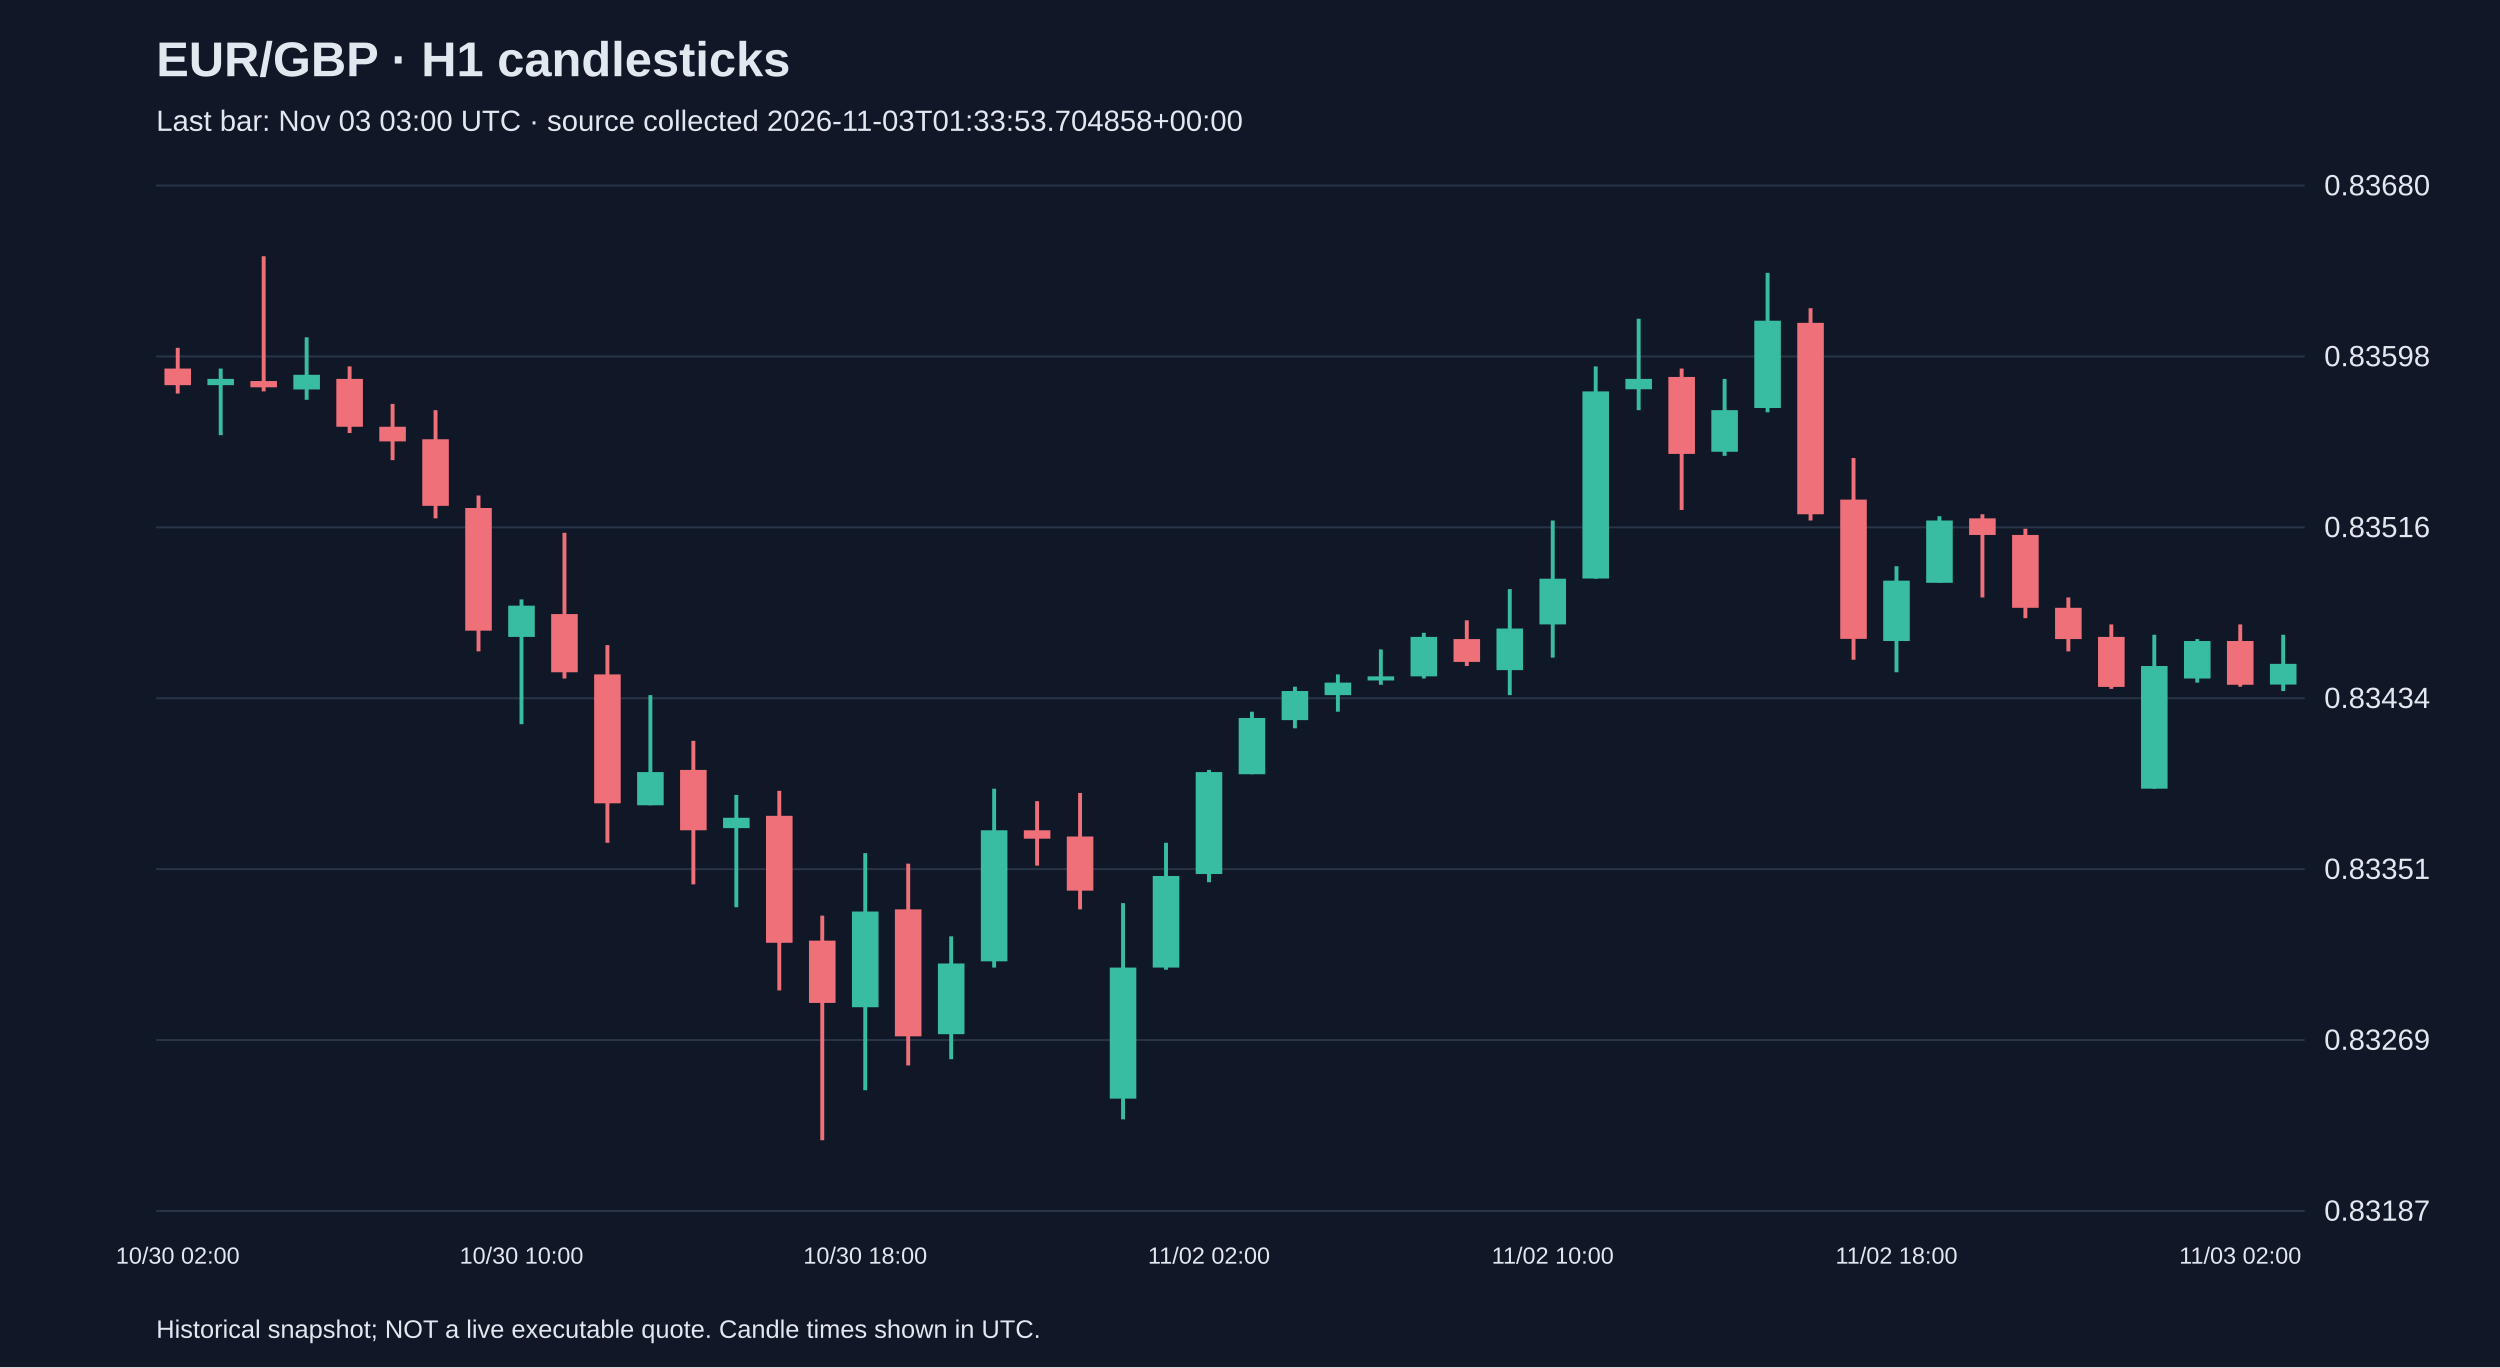
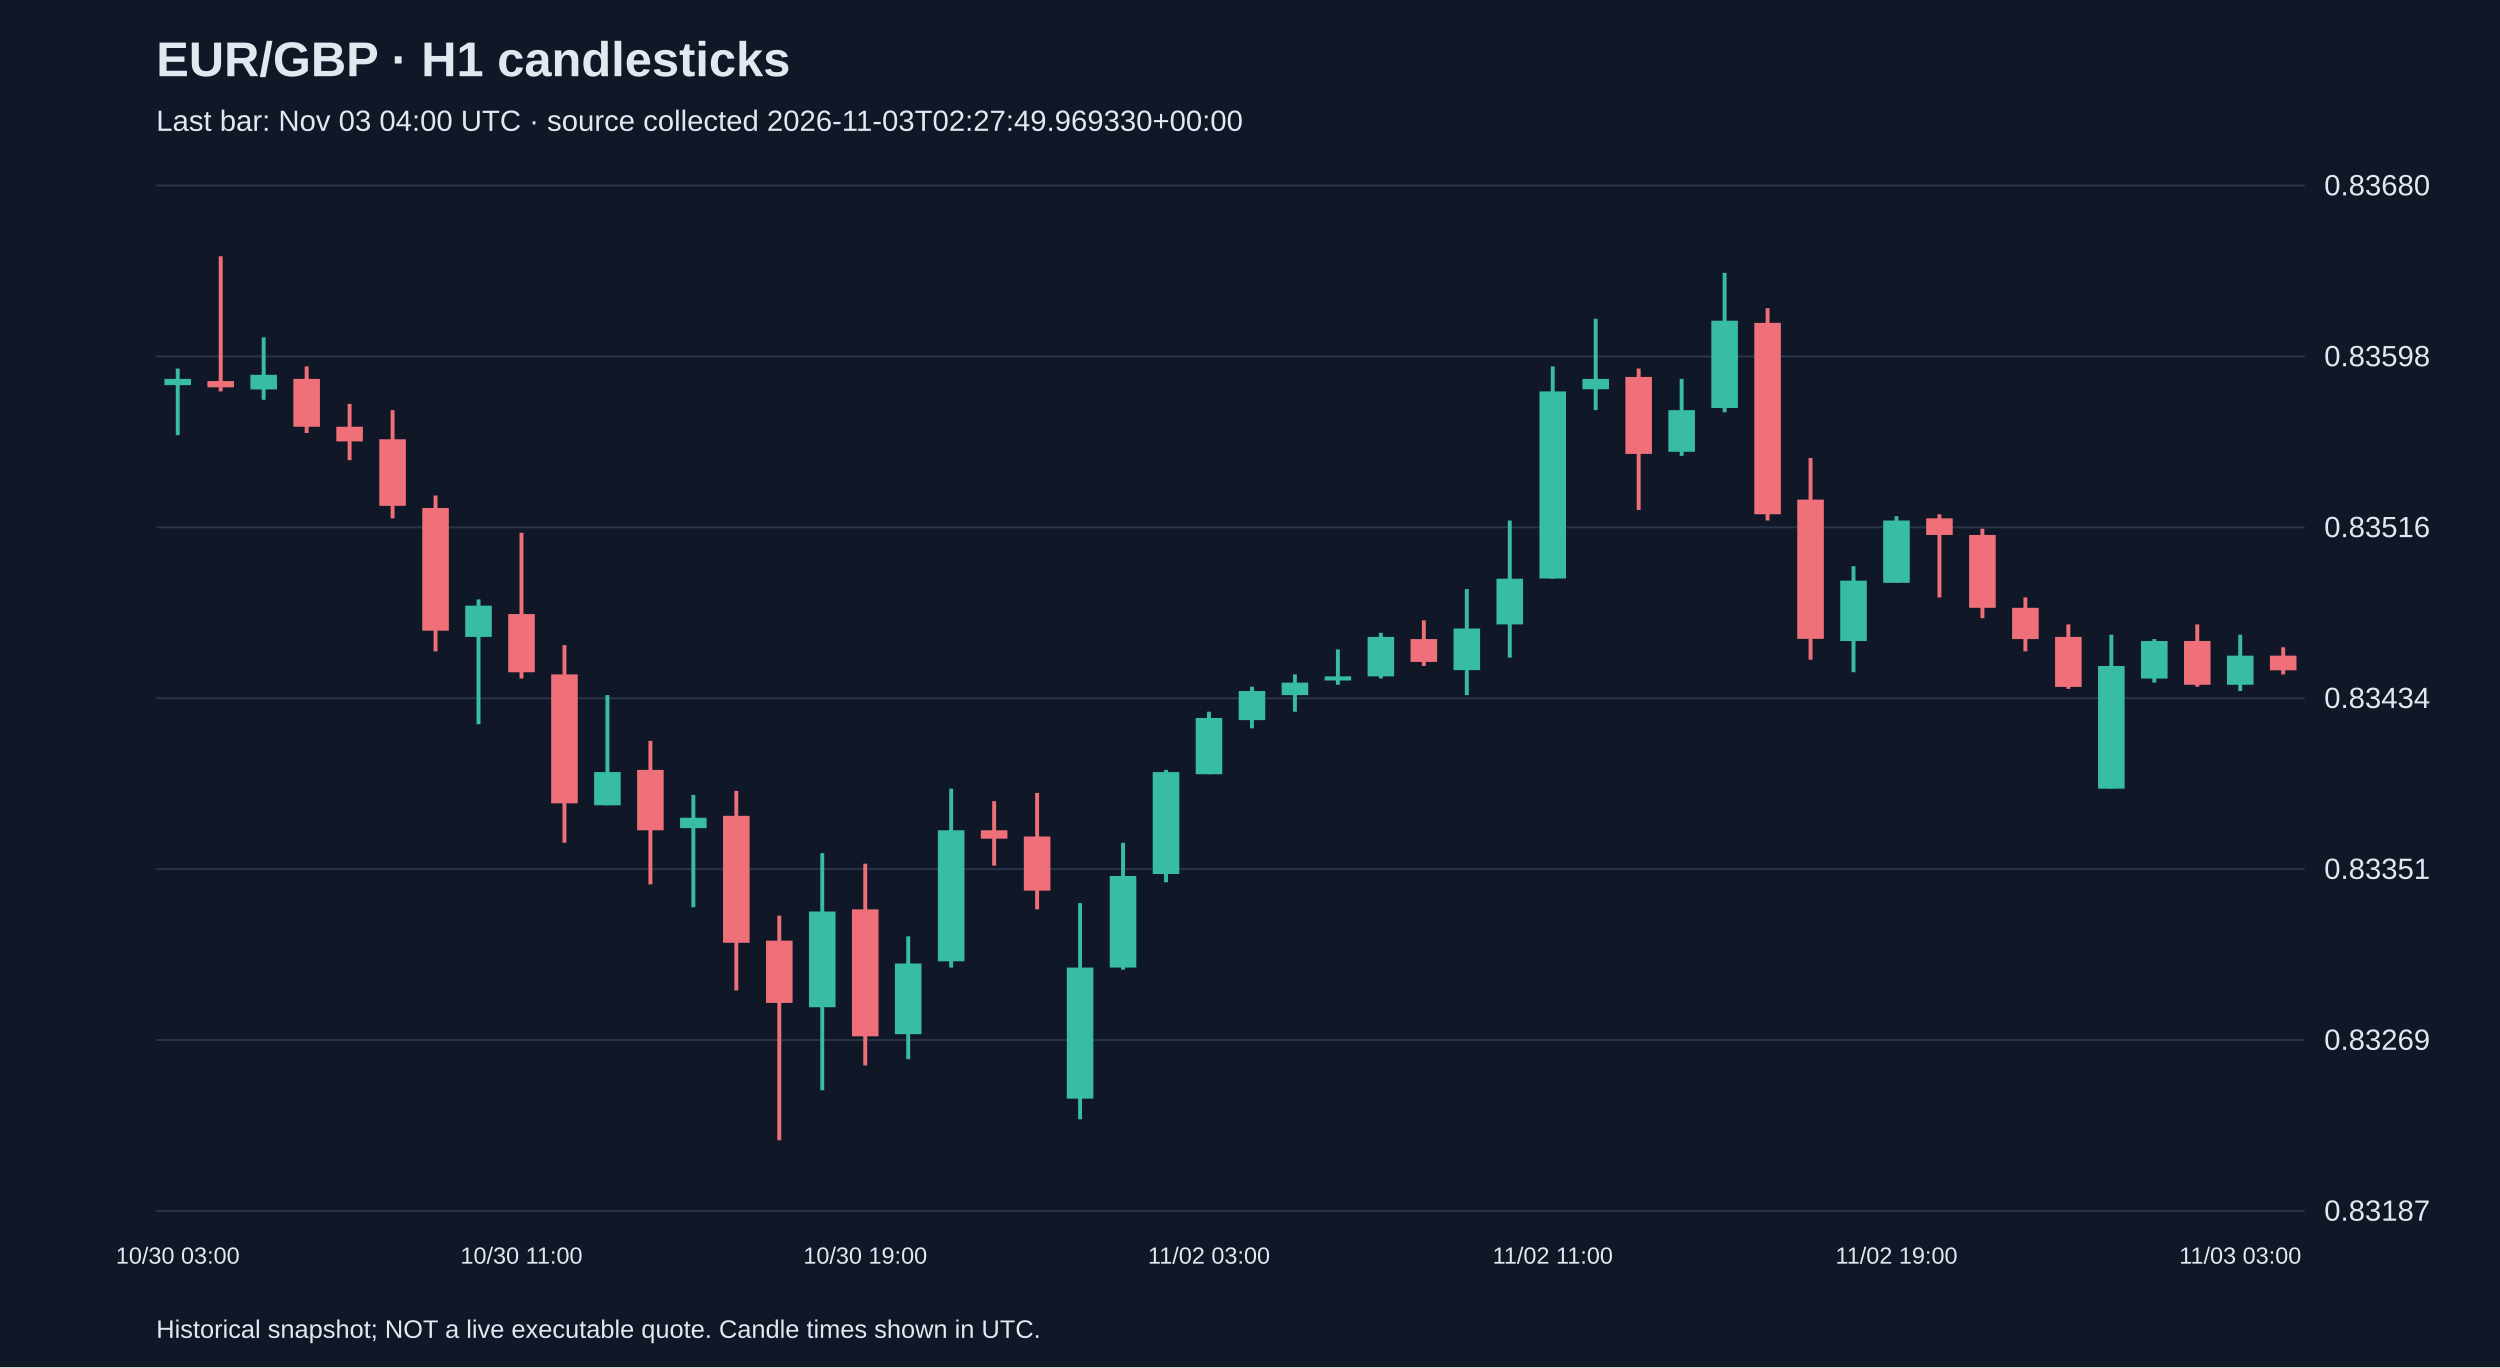
<svg xmlns="http://www.w3.org/2000/svg" viewBox="0 0 1280 700">
  <rect width="100%" height="100%" fill="#101827" />
  <style>text{font-family:Arial,sans-serif;fill:#e2e8f0}</style>
  <text x="80" y="39" font-size="25" font-weight="bold">EUR/GBP · H1 candlesticks</text>
-   <text x="80" y="67" font-size="15" fill="#a6b1c5">Last bar: Nov 03 03:00 UTC · source collected 2026-11-03T01:33:53.704858+00:00</text>
+   <text x="80" y="67" font-size="15" fill="#a6b1c5">Last bar: Nov 03 04:00 UTC · source collected 2026-11-03T02:27:49.969330+00:00</text>
  <line x1="80" y1="620.0" x2="1180" y2="620.0" stroke="#283548" />
  <text x="1190" y="625.0" font-size="15">0.83187</text>
  <line x1="80" y1="532.5" x2="1180" y2="532.5" stroke="#283548" />
  <text x="1190" y="537.5" font-size="15">0.83269</text>
  <line x1="80" y1="445.0" x2="1180" y2="445.0" stroke="#283548" />
  <text x="1190" y="450.0" font-size="15">0.83351</text>
  <line x1="80" y1="357.5" x2="1180" y2="357.5" stroke="#283548" />
  <text x="1190" y="362.5" font-size="15">0.83434</text>
  <line x1="80" y1="270.0" x2="1180" y2="270.0" stroke="#283548" />
  <text x="1190" y="275.0" font-size="15">0.83516</text>
  <line x1="80" y1="182.5" x2="1180" y2="182.5" stroke="#283548" />
  <text x="1190" y="187.5" font-size="15">0.83598</text>
  <line x1="80" y1="95.0" x2="1180" y2="95.0" stroke="#283548" />
  <text x="1190" y="100.0" font-size="15">0.83680</text>
-   <line x1="91.0" y1="178.1" x2="91.0" y2="201.5" stroke="#f07079" stroke-width="2" />
-   <rect x="84.2" y="188.7" width="13.6" height="8.5" fill="#f07079" />
-   <text x="91.0" y="647" text-anchor="middle" font-size="12">10/30 02:00</text>
-   <line x1="113.0" y1="188.7" x2="113.0" y2="222.8" stroke="#38bca2" stroke-width="2" />
-   <rect x="106.2" y="194.0" width="13.6" height="3.2" fill="#38bca2" />
-   <line x1="135.0" y1="131.2" x2="135.0" y2="200.4" stroke="#f07079" stroke-width="2" />
-   <rect x="128.2" y="195.1" width="13.6" height="3.2" fill="#f07079" />
-   <line x1="157.0" y1="172.7" x2="157.0" y2="204.7" stroke="#38bca2" stroke-width="2" />
-   <rect x="150.2" y="191.9" width="13.6" height="7.5" fill="#38bca2" />
-   <line x1="179.0" y1="187.6" x2="179.0" y2="221.7" stroke="#f07079" stroke-width="2" />
-   <rect x="172.2" y="194.0" width="13.6" height="24.5" fill="#f07079" />
-   <line x1="201.0" y1="206.8" x2="201.0" y2="235.6" stroke="#f07079" stroke-width="2" />
-   <rect x="194.2" y="218.5" width="13.6" height="7.5" fill="#f07079" />
-   <line x1="223.0" y1="210.0" x2="223.0" y2="265.4" stroke="#f07079" stroke-width="2" />
-   <rect x="216.2" y="224.9" width="13.6" height="34.1" fill="#f07079" />
-   <line x1="245.0" y1="253.7" x2="245.0" y2="333.5" stroke="#f07079" stroke-width="2" />
-   <rect x="238.2" y="260.1" width="13.6" height="62.8" fill="#f07079" />
-   <line x1="267.0" y1="306.9" x2="267.0" y2="370.8" stroke="#38bca2" stroke-width="2" />
-   <rect x="260.2" y="310.1" width="13.6" height="16.0" fill="#38bca2" />
-   <text x="267.0" y="647" text-anchor="middle" font-size="12">10/30 10:00</text>
-   <line x1="289.0" y1="272.8" x2="289.0" y2="347.4" stroke="#f07079" stroke-width="2" />
-   <rect x="282.2" y="314.4" width="13.6" height="29.8" fill="#f07079" />
-   <line x1="311.0" y1="330.3" x2="311.0" y2="431.5" stroke="#f07079" stroke-width="2" />
-   <rect x="304.2" y="345.3" width="13.6" height="66.0" fill="#f07079" />
-   <line x1="333.0" y1="355.9" x2="333.0" y2="412.3" stroke="#38bca2" stroke-width="2" />
-   <rect x="326.2" y="395.3" width="13.6" height="17.0" fill="#38bca2" />
-   <line x1="355.0" y1="379.3" x2="355.0" y2="452.8" stroke="#f07079" stroke-width="2" />
-   <rect x="348.2" y="394.2" width="13.6" height="30.9" fill="#f07079" />
-   <line x1="377.0" y1="407.0" x2="377.0" y2="464.5" stroke="#38bca2" stroke-width="2" />
-   <rect x="370.2" y="418.7" width="13.6" height="5.3" fill="#38bca2" />
-   <line x1="399.0" y1="404.9" x2="399.0" y2="507.1" stroke="#f07079" stroke-width="2" />
-   <rect x="392.2" y="417.7" width="13.6" height="65.0" fill="#f07079" />
-   <line x1="421.0" y1="468.8" x2="421.0" y2="583.8" stroke="#f07079" stroke-width="2" />
-   <rect x="414.2" y="481.6" width="13.6" height="31.9" fill="#f07079" />
-   <line x1="443.0" y1="436.8" x2="443.0" y2="558.2" stroke="#38bca2" stroke-width="2" />
-   <rect x="436.2" y="466.7" width="13.6" height="49.0" fill="#38bca2" />
-   <text x="443.0" y="647" text-anchor="middle" font-size="12">10/30 18:00</text>
-   <line x1="465.0" y1="442.2" x2="465.0" y2="545.5" stroke="#f07079" stroke-width="2" />
-   <rect x="458.2" y="465.6" width="13.6" height="65.0" fill="#f07079" />
-   <line x1="487.0" y1="479.4" x2="487.0" y2="542.3" stroke="#38bca2" stroke-width="2" />
-   <rect x="480.2" y="493.3" width="13.6" height="36.2" fill="#38bca2" />
-   <line x1="509.0" y1="403.8" x2="509.0" y2="495.4" stroke="#38bca2" stroke-width="2" />
-   <rect x="502.2" y="425.1" width="13.6" height="67.1" fill="#38bca2" />
-   <line x1="531.0" y1="410.2" x2="531.0" y2="443.2" stroke="#f07079" stroke-width="2" />
-   <rect x="524.2" y="425.1" width="13.6" height="4.3" fill="#f07079" />
-   <line x1="553.0" y1="406.0" x2="553.0" y2="465.6" stroke="#f07079" stroke-width="2" />
-   <rect x="546.2" y="428.3" width="13.6" height="27.7" fill="#f07079" />
-   <line x1="575.0" y1="462.4" x2="575.0" y2="573.1" stroke="#38bca2" stroke-width="2" />
-   <rect x="568.2" y="495.4" width="13.6" height="67.1" fill="#38bca2" />
-   <line x1="597.0" y1="431.5" x2="597.0" y2="496.5" stroke="#38bca2" stroke-width="2" />
-   <rect x="590.2" y="448.5" width="13.6" height="46.9" fill="#38bca2" />
-   <line x1="619.0" y1="394.2" x2="619.0" y2="451.7" stroke="#38bca2" stroke-width="2" />
-   <rect x="612.2" y="395.3" width="13.6" height="52.2" fill="#38bca2" />
-   <text x="619.0" y="647" text-anchor="middle" font-size="12">11/02 02:00</text>
-   <line x1="641.0" y1="364.4" x2="641.0" y2="396.4" stroke="#38bca2" stroke-width="2" />
-   <rect x="634.2" y="367.6" width="13.6" height="28.8" fill="#38bca2" />
-   <line x1="663.0" y1="351.6" x2="663.0" y2="372.9" stroke="#38bca2" stroke-width="2" />
-   <rect x="656.2" y="353.8" width="13.6" height="14.9" fill="#38bca2" />
-   <line x1="685.0" y1="345.3" x2="685.0" y2="364.4" stroke="#38bca2" stroke-width="2" />
-   <rect x="678.2" y="349.5" width="13.6" height="6.4" fill="#38bca2" />
-   <line x1="707.0" y1="332.5" x2="707.0" y2="350.6" stroke="#38bca2" stroke-width="2" />
-   <rect x="700.2" y="346.3" width="13.6" height="2.1" fill="#38bca2" />
-   <line x1="729.0" y1="324.0" x2="729.0" y2="347.4" stroke="#38bca2" stroke-width="2" />
-   <rect x="722.2" y="326.1" width="13.6" height="20.2" fill="#38bca2" />
-   <line x1="751.0" y1="317.6" x2="751.0" y2="341.0" stroke="#f07079" stroke-width="2" />
-   <rect x="744.2" y="327.2" width="13.6" height="11.7" fill="#f07079" />
-   <line x1="773.0" y1="301.6" x2="773.0" y2="355.9" stroke="#38bca2" stroke-width="2" />
-   <rect x="766.2" y="321.8" width="13.6" height="21.3" fill="#38bca2" />
-   <line x1="795.0" y1="266.5" x2="795.0" y2="336.7" stroke="#38bca2" stroke-width="2" />
-   <rect x="788.2" y="296.3" width="13.6" height="23.4" fill="#38bca2" />
-   <text x="795.0" y="647" text-anchor="middle" font-size="12">11/02 10:00</text>
-   <line x1="817.0" y1="187.6" x2="817.0" y2="296.3" stroke="#38bca2" stroke-width="2" />
-   <rect x="810.2" y="200.4" width="13.6" height="95.8" fill="#38bca2" />
-   <line x1="839.0" y1="163.2" x2="839.0" y2="210.0" stroke="#38bca2" stroke-width="2" />
-   <rect x="832.2" y="194.0" width="13.6" height="5.3" fill="#38bca2" />
-   <line x1="861.0" y1="188.7" x2="861.0" y2="261.1" stroke="#f07079" stroke-width="2" />
-   <rect x="854.2" y="193.0" width="13.6" height="39.4" fill="#f07079" />
-   <line x1="883.0" y1="194.0" x2="883.0" y2="233.4" stroke="#38bca2" stroke-width="2" />
-   <rect x="876.2" y="210.0" width="13.6" height="21.3" fill="#38bca2" />
-   <line x1="905.0" y1="139.7" x2="905.0" y2="211.1" stroke="#38bca2" stroke-width="2" />
-   <rect x="898.2" y="164.2" width="13.6" height="44.7" fill="#38bca2" />
-   <line x1="927.0" y1="157.8" x2="927.0" y2="266.5" stroke="#f07079" stroke-width="2" />
-   <rect x="920.2" y="165.3" width="13.6" height="98.0" fill="#f07079" />
-   <line x1="949.0" y1="234.5" x2="949.0" y2="337.8" stroke="#f07079" stroke-width="2" />
-   <rect x="942.2" y="255.8" width="13.6" height="71.3" fill="#f07079" />
-   <line x1="971.0" y1="289.9" x2="971.0" y2="344.2" stroke="#38bca2" stroke-width="2" />
-   <rect x="964.2" y="297.3" width="13.6" height="30.9" fill="#38bca2" />
-   <text x="971.0" y="647" text-anchor="middle" font-size="12">11/02 18:00</text>
-   <line x1="993.0" y1="264.3" x2="993.0" y2="298.4" stroke="#38bca2" stroke-width="2" />
-   <rect x="986.2" y="266.5" width="13.6" height="31.9" fill="#38bca2" />
-   <line x1="1015.0" y1="263.3" x2="1015.0" y2="305.9" stroke="#f07079" stroke-width="2" />
-   <rect x="1008.2" y="265.4" width="13.6" height="8.5" fill="#f07079" />
-   <line x1="1037.0" y1="270.7" x2="1037.0" y2="316.5" stroke="#f07079" stroke-width="2" />
-   <rect x="1030.2" y="273.9" width="13.6" height="37.3" fill="#f07079" />
-   <line x1="1059.0" y1="305.9" x2="1059.0" y2="333.5" stroke="#f07079" stroke-width="2" />
-   <rect x="1052.2" y="311.2" width="13.6" height="16.0" fill="#f07079" />
-   <line x1="1081.0" y1="319.7" x2="1081.0" y2="352.7" stroke="#f07079" stroke-width="2" />
-   <rect x="1074.2" y="326.1" width="13.6" height="25.6" fill="#f07079" />
-   <line x1="1103.0" y1="325.0" x2="1103.0" y2="403.8" stroke="#38bca2" stroke-width="2" />
-   <rect x="1096.2" y="341.0" width="13.6" height="62.8" fill="#38bca2" />
-   <line x1="1125.0" y1="327.2" x2="1125.0" y2="349.5" stroke="#38bca2" stroke-width="2" />
-   <rect x="1118.2" y="328.2" width="13.6" height="19.2" fill="#38bca2" />
-   <line x1="1147.0" y1="319.7" x2="1147.0" y2="351.6" stroke="#f07079" stroke-width="2" />
-   <rect x="1140.2" y="328.2" width="13.6" height="22.4" fill="#f07079" />
-   <text x="1147.0" y="647" text-anchor="middle" font-size="12">11/03 02:00</text>
-   <line x1="1169.0" y1="325.0" x2="1169.0" y2="353.8" stroke="#38bca2" stroke-width="2" />
-   <rect x="1162.2" y="339.9" width="13.6" height="10.6" fill="#38bca2" />
+   <line x1="91.0" y1="188.7" x2="91.0" y2="222.8" stroke="#38bca2" stroke-width="2" />
+   <rect x="84.2" y="194.0" width="13.6" height="3.2" fill="#38bca2" />
+   <text x="91.0" y="647" text-anchor="middle" font-size="12">10/30 03:00</text>
+   <line x1="113.0" y1="131.2" x2="113.0" y2="200.4" stroke="#f07079" stroke-width="2" />
+   <rect x="106.2" y="195.1" width="13.6" height="3.2" fill="#f07079" />
+   <line x1="135.0" y1="172.7" x2="135.0" y2="204.7" stroke="#38bca2" stroke-width="2" />
+   <rect x="128.2" y="191.9" width="13.6" height="7.5" fill="#38bca2" />
+   <line x1="157.0" y1="187.6" x2="157.0" y2="221.7" stroke="#f07079" stroke-width="2" />
+   <rect x="150.2" y="194.0" width="13.6" height="24.5" fill="#f07079" />
+   <line x1="179.0" y1="206.8" x2="179.0" y2="235.6" stroke="#f07079" stroke-width="2" />
+   <rect x="172.2" y="218.5" width="13.6" height="7.5" fill="#f07079" />
+   <line x1="201.0" y1="210.0" x2="201.0" y2="265.4" stroke="#f07079" stroke-width="2" />
+   <rect x="194.2" y="224.9" width="13.6" height="34.1" fill="#f07079" />
+   <line x1="223.0" y1="253.7" x2="223.0" y2="333.5" stroke="#f07079" stroke-width="2" />
+   <rect x="216.2" y="260.1" width="13.6" height="62.8" fill="#f07079" />
+   <line x1="245.0" y1="306.9" x2="245.0" y2="370.8" stroke="#38bca2" stroke-width="2" />
+   <rect x="238.2" y="310.1" width="13.6" height="16.0" fill="#38bca2" />
+   <line x1="267.0" y1="272.8" x2="267.0" y2="347.4" stroke="#f07079" stroke-width="2" />
+   <rect x="260.2" y="314.4" width="13.6" height="29.8" fill="#f07079" />
+   <text x="267.0" y="647" text-anchor="middle" font-size="12">10/30 11:00</text>
+   <line x1="289.0" y1="330.3" x2="289.0" y2="431.5" stroke="#f07079" stroke-width="2" />
+   <rect x="282.2" y="345.3" width="13.6" height="66.0" fill="#f07079" />
+   <line x1="311.0" y1="355.9" x2="311.0" y2="412.3" stroke="#38bca2" stroke-width="2" />
+   <rect x="304.2" y="395.3" width="13.6" height="17.0" fill="#38bca2" />
+   <line x1="333.0" y1="379.3" x2="333.0" y2="452.8" stroke="#f07079" stroke-width="2" />
+   <rect x="326.2" y="394.2" width="13.6" height="30.9" fill="#f07079" />
+   <line x1="355.0" y1="407.0" x2="355.0" y2="464.5" stroke="#38bca2" stroke-width="2" />
+   <rect x="348.2" y="418.7" width="13.6" height="5.3" fill="#38bca2" />
+   <line x1="377.0" y1="404.9" x2="377.0" y2="507.1" stroke="#f07079" stroke-width="2" />
+   <rect x="370.2" y="417.7" width="13.6" height="65.0" fill="#f07079" />
+   <line x1="399.0" y1="468.8" x2="399.0" y2="583.8" stroke="#f07079" stroke-width="2" />
+   <rect x="392.2" y="481.6" width="13.6" height="31.9" fill="#f07079" />
+   <line x1="421.0" y1="436.8" x2="421.0" y2="558.2" stroke="#38bca2" stroke-width="2" />
+   <rect x="414.2" y="466.7" width="13.6" height="49.0" fill="#38bca2" />
+   <line x1="443.0" y1="442.2" x2="443.0" y2="545.5" stroke="#f07079" stroke-width="2" />
+   <rect x="436.2" y="465.6" width="13.6" height="65.0" fill="#f07079" />
+   <text x="443.0" y="647" text-anchor="middle" font-size="12">10/30 19:00</text>
+   <line x1="465.0" y1="479.4" x2="465.0" y2="542.3" stroke="#38bca2" stroke-width="2" />
+   <rect x="458.2" y="493.3" width="13.6" height="36.2" fill="#38bca2" />
+   <line x1="487.0" y1="403.8" x2="487.0" y2="495.4" stroke="#38bca2" stroke-width="2" />
+   <rect x="480.2" y="425.1" width="13.6" height="67.1" fill="#38bca2" />
+   <line x1="509.0" y1="410.2" x2="509.0" y2="443.2" stroke="#f07079" stroke-width="2" />
+   <rect x="502.2" y="425.1" width="13.6" height="4.3" fill="#f07079" />
+   <line x1="531.0" y1="406.0" x2="531.0" y2="465.6" stroke="#f07079" stroke-width="2" />
+   <rect x="524.2" y="428.3" width="13.6" height="27.7" fill="#f07079" />
+   <line x1="553.0" y1="462.4" x2="553.0" y2="573.1" stroke="#38bca2" stroke-width="2" />
+   <rect x="546.2" y="495.4" width="13.6" height="67.1" fill="#38bca2" />
+   <line x1="575.0" y1="431.5" x2="575.0" y2="496.5" stroke="#38bca2" stroke-width="2" />
+   <rect x="568.2" y="448.5" width="13.6" height="46.9" fill="#38bca2" />
+   <line x1="597.0" y1="394.2" x2="597.0" y2="451.7" stroke="#38bca2" stroke-width="2" />
+   <rect x="590.2" y="395.3" width="13.6" height="52.2" fill="#38bca2" />
+   <line x1="619.0" y1="364.4" x2="619.0" y2="396.4" stroke="#38bca2" stroke-width="2" />
+   <rect x="612.2" y="367.6" width="13.6" height="28.8" fill="#38bca2" />
+   <text x="619.0" y="647" text-anchor="middle" font-size="12">11/02 03:00</text>
+   <line x1="641.0" y1="351.6" x2="641.0" y2="372.9" stroke="#38bca2" stroke-width="2" />
+   <rect x="634.2" y="353.8" width="13.6" height="14.9" fill="#38bca2" />
+   <line x1="663.0" y1="345.3" x2="663.0" y2="364.4" stroke="#38bca2" stroke-width="2" />
+   <rect x="656.2" y="349.5" width="13.6" height="6.4" fill="#38bca2" />
+   <line x1="685.0" y1="332.5" x2="685.0" y2="350.6" stroke="#38bca2" stroke-width="2" />
+   <rect x="678.2" y="346.3" width="13.6" height="2.1" fill="#38bca2" />
+   <line x1="707.0" y1="324.0" x2="707.0" y2="347.4" stroke="#38bca2" stroke-width="2" />
+   <rect x="700.2" y="326.1" width="13.6" height="20.2" fill="#38bca2" />
+   <line x1="729.0" y1="317.6" x2="729.0" y2="341.0" stroke="#f07079" stroke-width="2" />
+   <rect x="722.2" y="327.2" width="13.6" height="11.7" fill="#f07079" />
+   <line x1="751.0" y1="301.6" x2="751.0" y2="355.9" stroke="#38bca2" stroke-width="2" />
+   <rect x="744.2" y="321.8" width="13.6" height="21.3" fill="#38bca2" />
+   <line x1="773.0" y1="266.5" x2="773.0" y2="336.7" stroke="#38bca2" stroke-width="2" />
+   <rect x="766.2" y="296.3" width="13.6" height="23.4" fill="#38bca2" />
+   <line x1="795.0" y1="187.6" x2="795.0" y2="296.3" stroke="#38bca2" stroke-width="2" />
+   <rect x="788.2" y="200.4" width="13.6" height="95.8" fill="#38bca2" />
+   <text x="795.0" y="647" text-anchor="middle" font-size="12">11/02 11:00</text>
+   <line x1="817.0" y1="163.2" x2="817.0" y2="210.0" stroke="#38bca2" stroke-width="2" />
+   <rect x="810.2" y="194.0" width="13.6" height="5.3" fill="#38bca2" />
+   <line x1="839.0" y1="188.7" x2="839.0" y2="261.1" stroke="#f07079" stroke-width="2" />
+   <rect x="832.2" y="193.0" width="13.6" height="39.4" fill="#f07079" />
+   <line x1="861.0" y1="194.0" x2="861.0" y2="233.4" stroke="#38bca2" stroke-width="2" />
+   <rect x="854.2" y="210.0" width="13.6" height="21.3" fill="#38bca2" />
+   <line x1="883.0" y1="139.7" x2="883.0" y2="211.1" stroke="#38bca2" stroke-width="2" />
+   <rect x="876.2" y="164.2" width="13.6" height="44.7" fill="#38bca2" />
+   <line x1="905.0" y1="157.8" x2="905.0" y2="266.5" stroke="#f07079" stroke-width="2" />
+   <rect x="898.2" y="165.3" width="13.6" height="98.0" fill="#f07079" />
+   <line x1="927.0" y1="234.5" x2="927.0" y2="337.8" stroke="#f07079" stroke-width="2" />
+   <rect x="920.2" y="255.8" width="13.6" height="71.3" fill="#f07079" />
+   <line x1="949.0" y1="289.9" x2="949.0" y2="344.2" stroke="#38bca2" stroke-width="2" />
+   <rect x="942.2" y="297.3" width="13.6" height="30.9" fill="#38bca2" />
+   <line x1="971.0" y1="264.3" x2="971.0" y2="298.4" stroke="#38bca2" stroke-width="2" />
+   <rect x="964.2" y="266.5" width="13.6" height="31.9" fill="#38bca2" />
+   <text x="971.0" y="647" text-anchor="middle" font-size="12">11/02 19:00</text>
+   <line x1="993.0" y1="263.3" x2="993.0" y2="305.9" stroke="#f07079" stroke-width="2" />
+   <rect x="986.2" y="265.4" width="13.6" height="8.5" fill="#f07079" />
+   <line x1="1015.0" y1="270.7" x2="1015.0" y2="316.5" stroke="#f07079" stroke-width="2" />
+   <rect x="1008.2" y="273.9" width="13.6" height="37.3" fill="#f07079" />
+   <line x1="1037.0" y1="305.9" x2="1037.0" y2="333.5" stroke="#f07079" stroke-width="2" />
+   <rect x="1030.2" y="311.2" width="13.6" height="16.0" fill="#f07079" />
+   <line x1="1059.0" y1="319.7" x2="1059.0" y2="352.7" stroke="#f07079" stroke-width="2" />
+   <rect x="1052.2" y="326.1" width="13.6" height="25.6" fill="#f07079" />
+   <line x1="1081.0" y1="325.0" x2="1081.0" y2="403.8" stroke="#38bca2" stroke-width="2" />
+   <rect x="1074.2" y="341.0" width="13.6" height="62.8" fill="#38bca2" />
+   <line x1="1103.0" y1="327.2" x2="1103.0" y2="349.5" stroke="#38bca2" stroke-width="2" />
+   <rect x="1096.2" y="328.2" width="13.6" height="19.2" fill="#38bca2" />
+   <line x1="1125.0" y1="319.7" x2="1125.0" y2="351.6" stroke="#f07079" stroke-width="2" />
+   <rect x="1118.2" y="328.2" width="13.6" height="22.4" fill="#f07079" />
+   <line x1="1147.0" y1="325.0" x2="1147.0" y2="353.8" stroke="#38bca2" stroke-width="2" />
+   <rect x="1140.2" y="335.7" width="13.6" height="14.9" fill="#38bca2" />
+   <text x="1147.0" y="647" text-anchor="middle" font-size="12">11/03 03:00</text>
+   <line x1="1169.0" y1="331.4" x2="1169.0" y2="345.3" stroke="#f07079" stroke-width="2" />
+   <rect x="1162.2" y="335.7" width="13.6" height="7.5" fill="#f07079" />
  <text x="80" y="685" font-size="13">Historical snapshot; NOT a live executable quote. Candle times shown in UTC.</text>
</svg>
